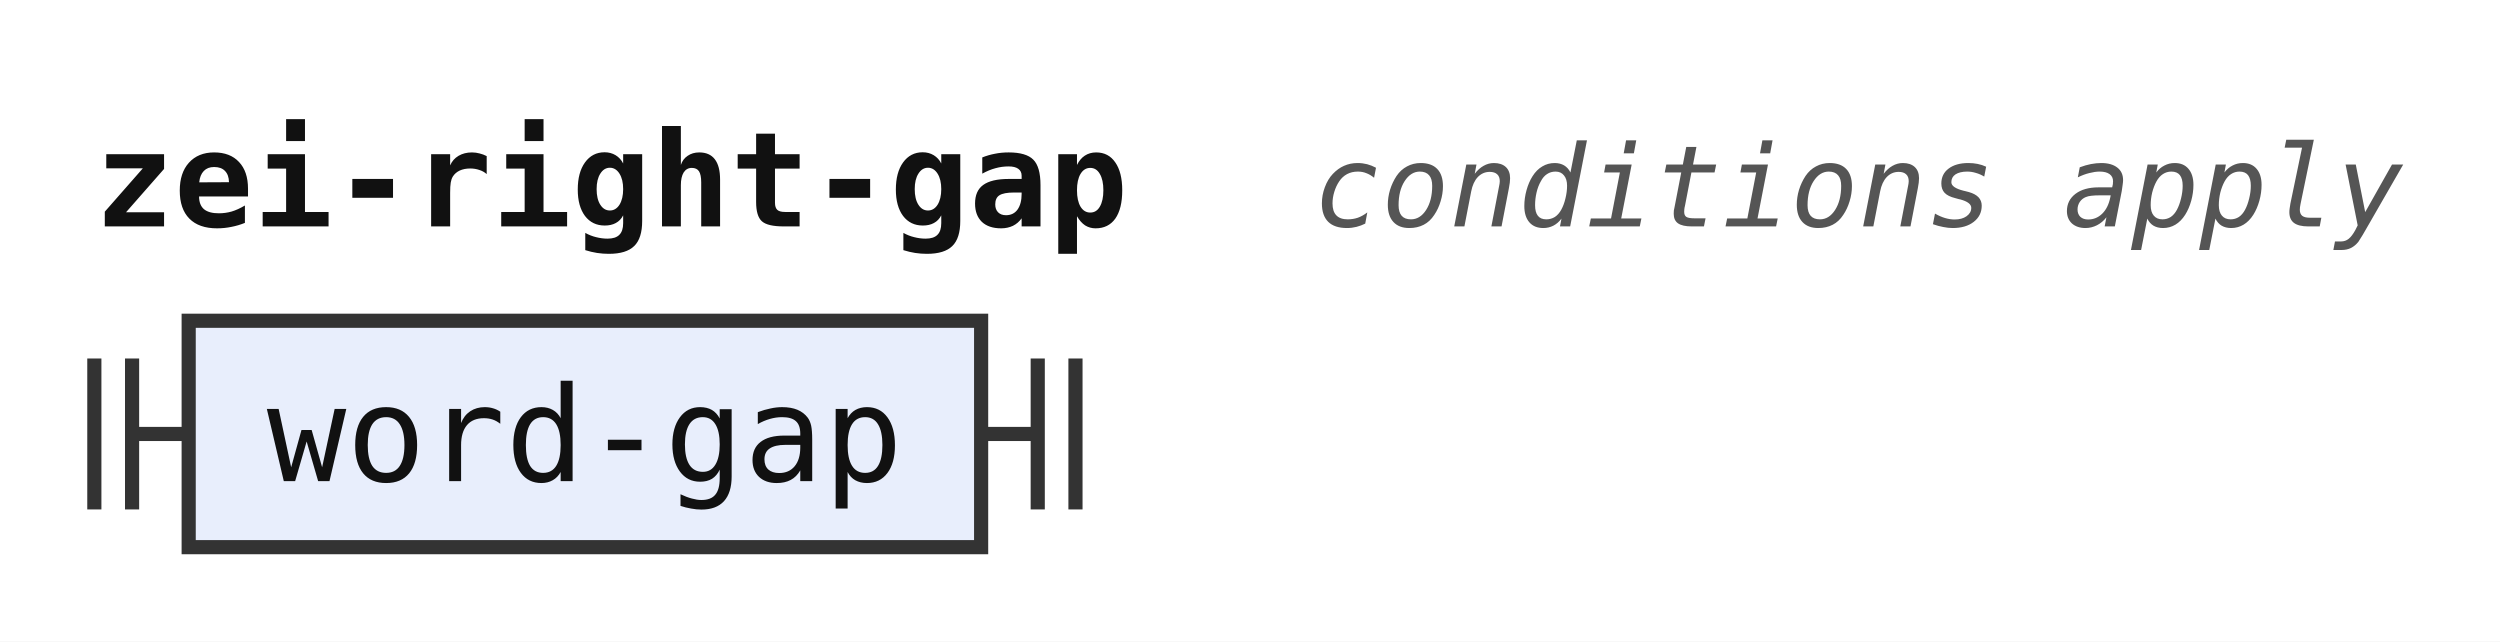
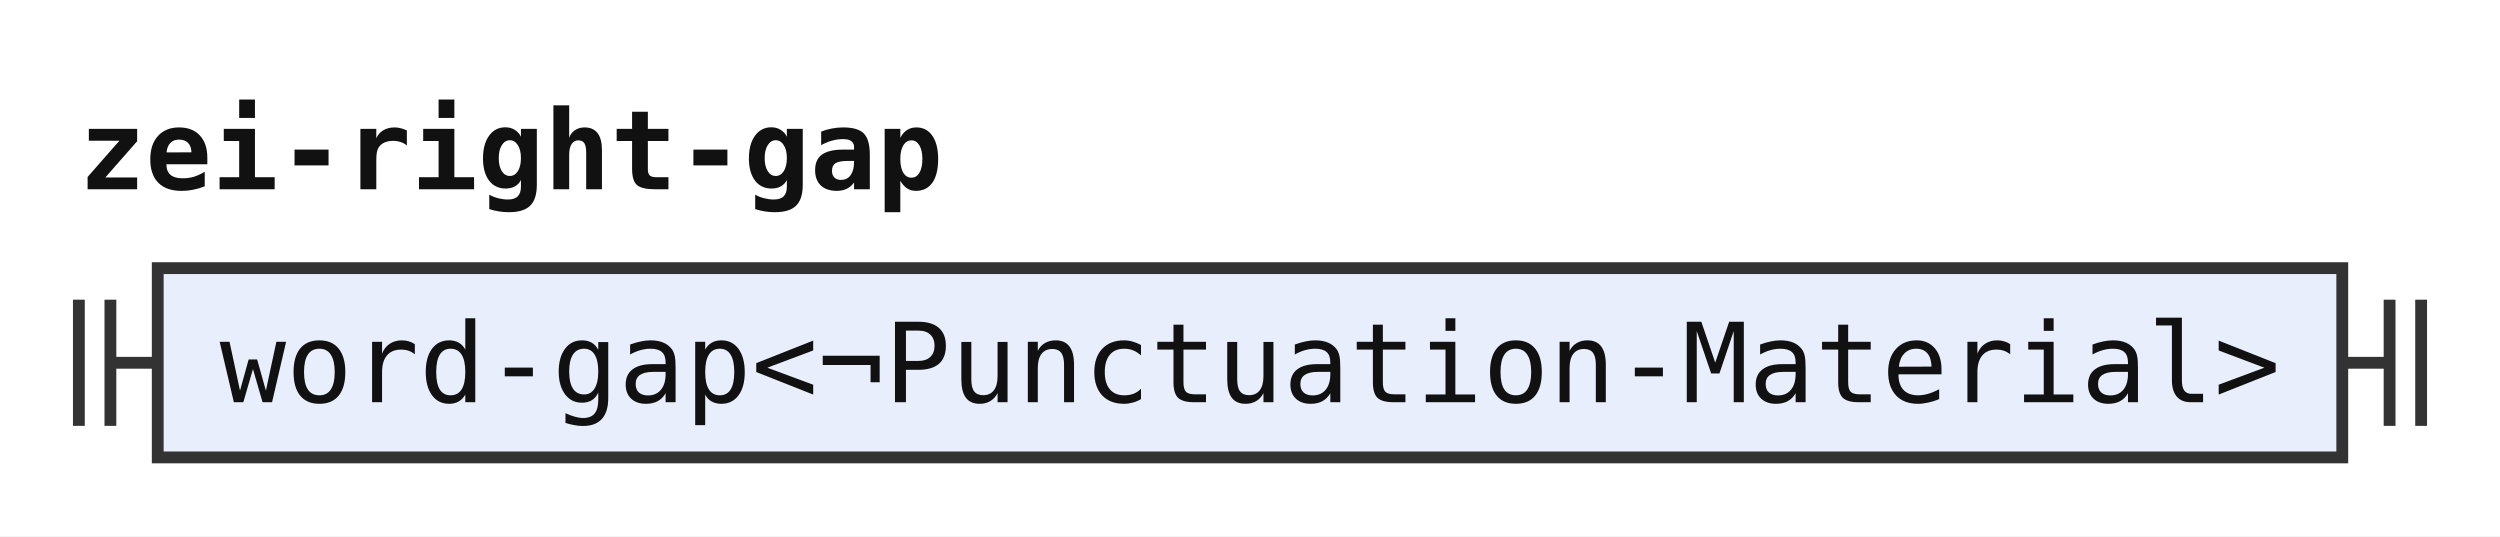
- <svg xmlns="http://www.w3.org/2000/svg" width="265" height="68" viewBox="0 0 265 68" role="img" aria-label="Railroad diagram of the rule zei-right-gap">
+ <svg xmlns="http://www.w3.org/2000/svg" width="317" height="68" viewBox="0 0 317 68" role="img" aria-label="Railroad diagram of the rule zei-right-gap">
  <style>path{fill:none;stroke:#333;stroke-width:1.5}.rule rect{fill:#e8eefc;stroke:#333;stroke-width:1.5}.terminal rect{fill:#fdf6d8;stroke:#333;stroke-width:1.5}text{font-family:ui-monospace,SFMono-Regular,Menlo,Consolas,"DejaVu Sans Mono","Liberation Mono",monospace;font-size:14px;fill:#111;text-anchor:middle}text.label{font-size:12px;font-style:italic;fill:#555;text-anchor:start}text.title{font-weight:bold;text-anchor:start}</style>
  <rect width="100%" height="100%" fill="#fff" />
  <text class="title" x="10" y="24" textLength="109.2" lengthAdjust="spacingAndGlyphs">zei-right-gap</text>
-   <text class="label" x="139.2" y="24" textLength="115.2" lengthAdjust="spacingAndGlyphs">conditions apply</text>
  <path d="M10 38v16m4 -16v16M14 46h6" />
  <g class="rule">
-     <rect x="20" y="34" width="84" height="24" rx="0" />
-     <text x="62" y="51" textLength="67.2" lengthAdjust="spacingAndGlyphs">word-gap</text>
+     <rect x="20" y="34" width="277" height="24" rx="0" />
+     <text x="158.5" y="51" textLength="260.4" lengthAdjust="spacingAndGlyphs">word-gap&lt;¬Punctuation-Material&gt;</text>
  </g>
-   <path d="M104 46h6m0 -8v16m4 -16v16" />
+   <path d="M297 46h6m0 -8v16m4 -16v16" />
</svg>
